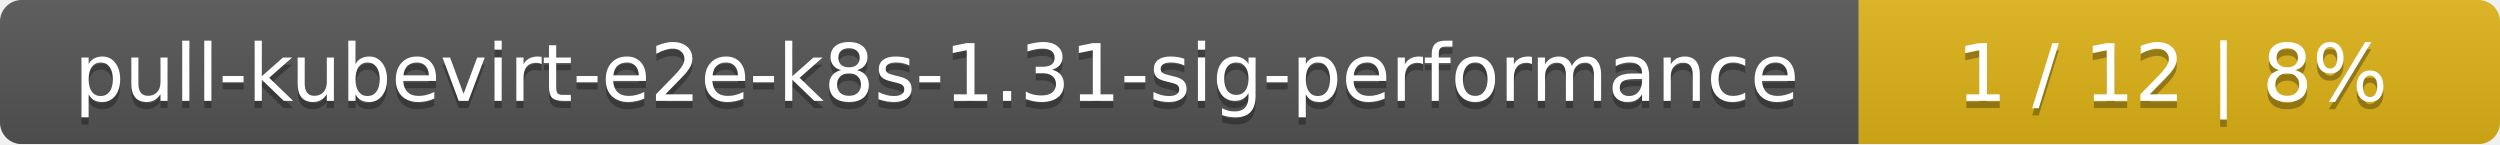
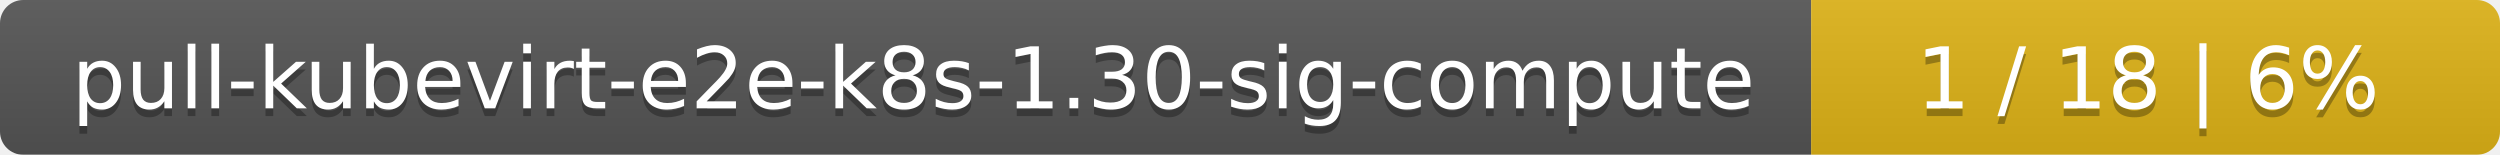
- <svg xmlns="http://www.w3.org/2000/svg" width="347" height="20">
+ <svg xmlns="http://www.w3.org/2000/svg" width="323" height="20">
  <linearGradient id="smooth" x2="0" y2="100%">
    <stop offset="0" stop-color="#bbb" stop-opacity=".1" />
    <stop offset="1" stop-opacity=".1" />
  </linearGradient>
  <mask id="round">
-     <rect width="347" height="20" rx="3" fill="#fff" />
+     <rect width="323" height="20" rx="3" fill="#fff" />
  </mask>
  <g mask="url(#round)">
-     <rect width="258" height="20" fill="#555" />
-     <rect x="258" width="89" height="20" fill="#dfb317" />
-     <rect width="347" height="20" fill="url(#smooth)" />
+     <rect width="234" height="20" fill="#555" />
+     <rect x="234" width="89" height="20" fill="#dfb317" />
+     <rect width="323" height="20" fill="url(#smooth)" />
  </g>
  <g fill="#fff" text-anchor="middle" font-family="DejaVu Sans,Verdana,Geneva,sans-serif" font-size="11">
-     <text x="130" y="15" fill="#010101" fill-opacity=".3">pull-kubevirt-e2e-k8s-1.31-sig-performance</text>
-     <text x="130" y="14">pull-kubevirt-e2e-k8s-1.31-sig-performance</text>
-     <text x="301.5" y="15" fill="#010101" fill-opacity=".3">1 / 12    |    8%</text>
-     <text x="301.5" y="14">1 / 12    |    8%</text>
+     <text x="118" y="15" fill="#010101" fill-opacity=".3">pull-kubevirt-e2e-k8s-1.30-sig-compute</text>
+     <text x="118" y="14">pull-kubevirt-e2e-k8s-1.30-sig-compute</text>
+     <text x="277.5" y="15" fill="#010101" fill-opacity=".3">1 / 18    |    6%</text>
+     <text x="277.5" y="14">1 / 18    |    6%</text>
  </g>
</svg>
